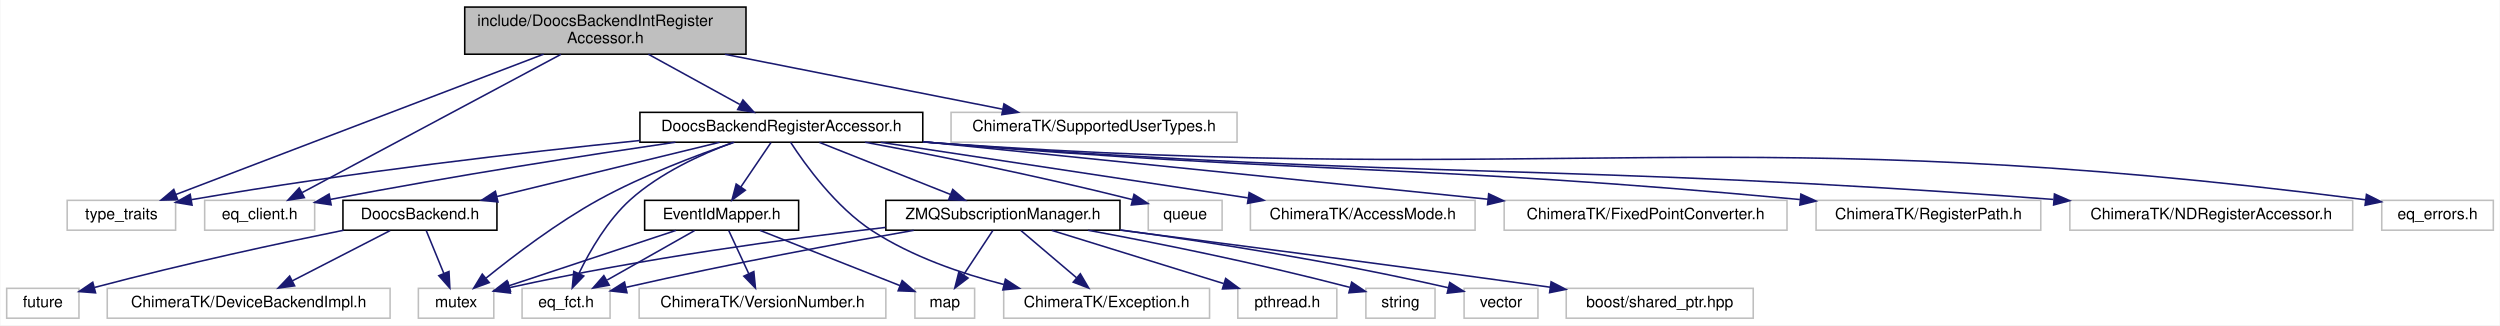
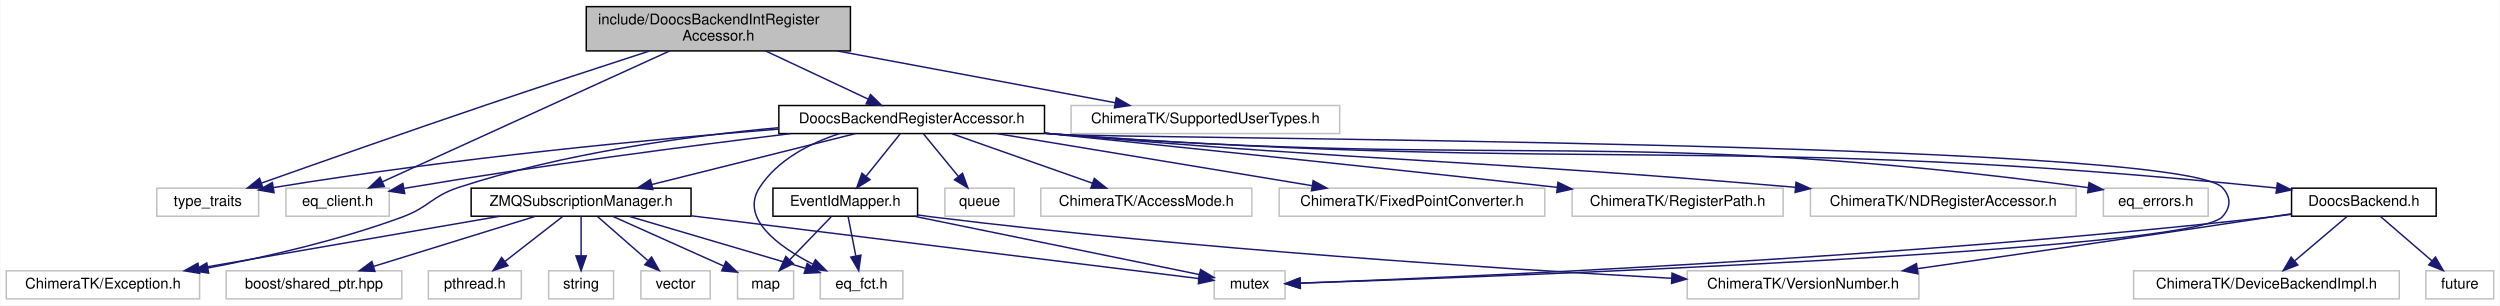
- <svg xmlns="http://www.w3.org/2000/svg" xmlns:xlink="http://www.w3.org/1999/xlink" width="1591pt" height="207pt" viewBox="0.00 0.00 1590.50 207.00">
+ <svg xmlns="http://www.w3.org/2000/svg" xmlns:xlink="http://www.w3.org/1999/xlink" width="1694pt" height="207pt" viewBox="0.00 0.00 1693.50 207.00">
  <g id="graph0" class="graph" transform="scale(1 1) rotate(0) translate(4 203)">
-     <polygon fill="#ffffff" stroke="transparent" points="-4,4 -4,-203 1586.5,-203 1586.5,4 -4,4" />
+     <polygon fill="#ffffff" stroke="transparent" points="-4,4 -4,-203 1689.5,-203 1689.5,4 -4,4" />
    <g id="node1" class="node">
-       <polygon fill="#bfbfbf" stroke="#000000" points="291.5,-168.5 291.5,-198.5 470.5,-198.5 470.5,-168.5 291.5,-168.5" />
-       <text text-anchor="start" x="299.5" y="-186.5" font-family="Helvetica,sans-Serif" font-size="10.00" fill="#000000">include/DoocsBackendIntRegister</text>
-       <text text-anchor="middle" x="381" y="-175.5" font-family="Helvetica,sans-Serif" font-size="10.00" fill="#000000">Accessor.h</text>
+       <polygon fill="#bfbfbf" stroke="#000000" points="393,-168.5 393,-198.5 572,-198.5 572,-168.5 393,-168.5" />
+       <text text-anchor="start" x="401" y="-186.5" font-family="Helvetica,sans-Serif" font-size="10.00" fill="#000000">include/DoocsBackendIntRegister</text>
+       <text text-anchor="middle" x="482.5" y="-175.5" font-family="Helvetica,sans-Serif" font-size="10.00" fill="#000000">Accessor.h</text>
    </g>
    <g id="node2" class="node">
-       <polygon fill="#ffffff" stroke="#bfbfbf" points="38.5,-56.5 38.5,-75.5 107.5,-75.5 107.5,-56.5 38.5,-56.5" />
-       <text text-anchor="middle" x="73" y="-63.5" font-family="Helvetica,sans-Serif" font-size="10.00" fill="#000000">type_traits</text>
+       <polygon fill="#ffffff" stroke="#bfbfbf" points="102,-56.5 102,-75.5 171,-75.5 171,-56.5 102,-56.5" />
+       <text text-anchor="middle" x="136.5" y="-63.5" font-family="Helvetica,sans-Serif" font-size="10.00" fill="#000000">type_traits</text>
    </g>
    <g id="edge1" class="edge">
-       <path fill="none" stroke="#191970" d="M341.679,-168.499C280.97,-145.339 165.408,-101.253 107.656,-79.221" />
-       <polygon fill="#191970" stroke="#191970" points="108.826,-75.921 98.236,-75.627 106.331,-82.462 108.826,-75.921" />
+       <path fill="none" stroke="#191970" d="M435.708,-168.408C404.452,-158.264 362.452,-144.511 325.5,-132 272.314,-113.992 210.982,-92.427 172.97,-78.966" />
+       <polygon fill="#191970" stroke="#191970" points="173.956,-75.602 163.361,-75.56 171.617,-82.2 173.956,-75.602" />
    </g>
    <g id="node3" class="node">
-       <polygon fill="#ffffff" stroke="#bfbfbf" points="126,-56.5 126,-75.5 196,-75.5 196,-56.5 126,-56.5" />
-       <text text-anchor="middle" x="161" y="-63.5" font-family="Helvetica,sans-Serif" font-size="10.00" fill="#000000">eq_client.h</text>
+       <polygon fill="#ffffff" stroke="#bfbfbf" points="189.5,-56.5 189.5,-75.5 259.5,-75.5 259.5,-56.5 189.5,-56.5" />
+       <text text-anchor="middle" x="224.5" y="-63.5" font-family="Helvetica,sans-Serif" font-size="10.00" fill="#000000">eq_client.h</text>
    </g>
    <g id="edge2" class="edge">
-       <path fill="none" stroke="#191970" d="M352.689,-168.38C310.054,-145.608 229.909,-102.804 188.036,-80.439" />
-       <polygon fill="#191970" stroke="#191970" points="189.453,-77.228 178.983,-75.605 186.155,-83.403 189.453,-77.228" />
+       <path fill="none" stroke="#191970" d="M449.562,-168.499C399.129,-145.531 303.504,-101.98 254.74,-79.772" />
+       <polygon fill="#191970" stroke="#191970" points="256.19,-76.587 245.639,-75.627 253.289,-82.957 256.19,-76.587" />
    </g>
    <g id="node4" class="node">
-       <polygon fill="#ffffff" stroke="#bfbfbf" points="601,-112.5 601,-131.5 783,-131.5 783,-112.5 601,-112.5" />
-       <text text-anchor="middle" x="692" y="-119.5" font-family="Helvetica,sans-Serif" font-size="10.00" fill="#000000">ChimeraTK/SupportedUserTypes.h</text>
+       <polygon fill="#ffffff" stroke="#bfbfbf" points="721.5,-112.5 721.5,-131.5 903.5,-131.5 903.5,-112.5 721.5,-112.5" />
+       <text text-anchor="middle" x="812.5" y="-119.5" font-family="Helvetica,sans-Serif" font-size="10.00" fill="#000000">ChimeraTK/SupportedUserTypes.h</text>
    </g>
    <g id="edge3" class="edge">
-       <path fill="none" stroke="#191970" d="M457.079,-168.455C511.588,-157.676 583.894,-143.378 633.819,-133.505" />
-       <polygon fill="#191970" stroke="#191970" points="634.675,-136.904 643.806,-131.53 633.317,-130.037 634.675,-136.904" />
+       <path fill="none" stroke="#191970" d="M563.227,-168.455C621.307,-157.631 698.43,-143.258 751.427,-133.382" />
+       <polygon fill="#191970" stroke="#191970" points="752.172,-136.803 761.362,-131.53 750.89,-129.922 752.172,-136.803" />
    </g>
    <g id="node5" class="node">
      <g id="a_node5">
        <a xlink:href="_doocs_backend_register_accessor_8h.html" target="_top" xlink:title="DoocsBackendRegisterAccessor.h">
-           <polygon fill="#ffffff" stroke="#000000" points="403,-112.5 403,-131.5 583,-131.5 583,-112.5 403,-112.5" />
-           <text text-anchor="middle" x="493" y="-119.5" font-family="Helvetica,sans-Serif" font-size="10.00" fill="#000000">DoocsBackendRegisterAccessor.h</text>
+           <polygon fill="#ffffff" stroke="#000000" points="523.5,-112.5 523.5,-131.5 703.5,-131.5 703.5,-112.5 523.5,-112.5" />
+           <text text-anchor="middle" x="613.5" y="-119.5" font-family="Helvetica,sans-Serif" font-size="10.00" fill="#000000">DoocsBackendRegisterAccessor.h</text>
        </a>
      </g>
    </g>
    <g id="edge4" class="edge">
-       <path fill="none" stroke="#191970" d="M408.398,-168.455C426.102,-158.734 449.019,-146.15 466.536,-136.532" />
-       <polygon fill="#191970" stroke="#191970" points="468.563,-139.411 475.644,-131.53 465.194,-133.276 468.563,-139.411" />
+       <path fill="none" stroke="#191970" d="M514.546,-168.455C535.733,-158.509 563.303,-145.566 583.959,-135.869" />
+       <polygon fill="#191970" stroke="#191970" points="585.635,-138.948 593.2,-131.53 582.66,-132.612 585.635,-138.948" />
    </g>
    <g id="edge7" class="edge">
-       <path fill="none" stroke="#191970" d="M402.976,-113.586C328.955,-106.066 221.17,-93.743 117.535,-75.935" />
-       <polygon fill="#191970" stroke="#191970" points="117.972,-72.458 107.52,-74.195 116.773,-79.355 117.972,-72.458" />
+       <path fill="none" stroke="#191970" d="M523.103,-115.512C437.533,-108.657 305.335,-96.225 181.087,-75.914" />
+       <polygon fill="#191970" stroke="#191970" points="181.449,-72.427 171.011,-74.247 180.306,-79.333 181.449,-72.427" />
    </g>
    <g id="edge13" class="edge">
-       <path fill="none" stroke="#191970" d="M425.571,-112.498C369.351,-104.285 286.936,-91.574 205.895,-76.079" />
-       <polygon fill="#191970" stroke="#191970" points="206.503,-72.632 196.021,-74.175 205.178,-79.505 206.503,-72.632" />
+       <path fill="none" stroke="#191970" d="M531.515,-112.467C462.504,-104.069 361.298,-90.881 273.5,-76 272.224,-75.784 270.93,-75.559 269.626,-75.327" />
+       <polygon fill="#191970" stroke="#191970" points="269.983,-71.833 259.51,-73.441 268.7,-78.715 269.983,-71.833" />
    </g>
    <g id="node6" class="node">
-       <polygon fill="#ffffff" stroke="#bfbfbf" points="262,-.5 262,-19.5 310,-19.5 310,-.5 262,-.5" />
-       <text text-anchor="middle" x="286" y="-7.5" font-family="Helvetica,sans-Serif" font-size="10.00" fill="#000000">mutex</text>
+       <polygon fill="#ffffff" stroke="#bfbfbf" points="818.5,-.5 818.5,-19.5 866.5,-19.5 866.5,-.5 818.5,-.5" />
+       <text text-anchor="middle" x="842.5" y="-7.5" font-family="Helvetica,sans-Serif" font-size="10.00" fill="#000000">mutex</text>
    </g>
    <g id="edge5" class="edge">
-       <path fill="none" stroke="#191970" d="M462.998,-112.425C439.015,-104.229 404.91,-91.338 377,-76 350.543,-61.46 322.833,-40.394 305.045,-25.997" />
-       <polygon fill="#191970" stroke="#191970" points="307.109,-23.163 297.159,-19.523 302.667,-28.573 307.109,-23.163" />
+       <path fill="none" stroke="#191970" d="M703.59,-112.688C706.595,-112.445 709.571,-112.215 712.5,-112 756.262,-108.794 1471.188,-107.726 1501.5,-76 1507.64,-69.573 1507.563,-62.501 1501.5,-56 1480.006,-32.954 1009.531,-15.569 876.979,-11.116" />
+       <polygon fill="#191970" stroke="#191970" points="876.729,-7.606 866.619,-10.771 876.496,-14.602 876.729,-7.606" />
    </g>
    <g id="node7" class="node">
-       <polygon fill="#ffffff" stroke="#bfbfbf" points="726.5,-56.5 726.5,-75.5 773.5,-75.5 773.5,-56.5 726.5,-56.5" />
-       <text text-anchor="middle" x="750" y="-63.5" font-family="Helvetica,sans-Serif" font-size="10.00" fill="#000000">queue</text>
+       <polygon fill="#ffffff" stroke="#bfbfbf" points="636,-56.5 636,-75.5 683,-75.5 683,-56.5 636,-56.5" />
+       <text text-anchor="middle" x="659.5" y="-63.5" font-family="Helvetica,sans-Serif" font-size="10.00" fill="#000000">queue</text>
    </g>
    <g id="edge6" class="edge">
-       <path fill="none" stroke="#191970" d="M546.265,-112.486C589.621,-104.419 652.57,-91.978 716.439,-75.966" />
-       <polygon fill="#191970" stroke="#191970" points="717.446,-79.321 726.28,-73.472 715.726,-72.536 717.446,-79.321" />
+       <path fill="none" stroke="#191970" d="M621.513,-112.246C627.977,-104.376 637.239,-93.101 644.998,-83.654" />
+       <polygon fill="#191970" stroke="#191970" points="647.936,-85.592 651.579,-75.643 642.527,-81.148 647.936,-85.592" />
    </g>
    <g id="node8" class="node">
-       <polygon fill="#ffffff" stroke="#bfbfbf" points="791.5,-56.5 791.5,-75.5 934.5,-75.5 934.5,-56.5 791.5,-56.5" />
-       <text text-anchor="middle" x="863" y="-63.5" font-family="Helvetica,sans-Serif" font-size="10.00" fill="#000000">ChimeraTK/AccessMode.h</text>
+       <polygon fill="#ffffff" stroke="#bfbfbf" points="701,-56.5 701,-75.5 844,-75.5 844,-56.5 701,-56.5" />
+       <text text-anchor="middle" x="772.5" y="-63.5" font-family="Helvetica,sans-Serif" font-size="10.00" fill="#000000">ChimeraTK/AccessMode.h</text>
    </g>
    <g id="edge8" class="edge">
-       <path fill="none" stroke="#191970" d="M556.185,-112.437C620.971,-102.631 721.636,-87.396 789.838,-77.073" />
-       <polygon fill="#191970" stroke="#191970" points="790.712,-80.481 800.076,-75.524 789.665,-73.56 790.712,-80.481" />
+       <path fill="none" stroke="#191970" d="M640.833,-112.373C667.043,-103.142 706.798,-89.14 735.767,-78.938" />
+       <polygon fill="#191970" stroke="#191970" points="737.254,-82.124 745.524,-75.501 734.929,-75.522 737.254,-82.124" />
    </g>
    <g id="node9" class="node">
-       <polygon fill="#ffffff" stroke="#bfbfbf" points="634.5,-.5 634.5,-19.5 765.5,-19.5 765.5,-.5 634.5,-.5" />
-       <text text-anchor="middle" x="700" y="-7.5" font-family="Helvetica,sans-Serif" font-size="10.00" fill="#000000">ChimeraTK/Exception.h</text>
+       <polygon fill="#ffffff" stroke="#bfbfbf" points="0,-.5 0,-19.5 131,-19.5 131,-.5 0,-.5" />
+       <text text-anchor="middle" x="65.5" y="-7.5" font-family="Helvetica,sans-Serif" font-size="10.00" fill="#000000">ChimeraTK/Exception.h</text>
    </g>
    <g id="edge9" class="edge">
-       <path fill="none" stroke="#191970" d="M498.896,-112.427C508.213,-98.082 527.696,-71.09 551,-56 576.096,-39.749 607.269,-28.959 634.605,-21.942" />
-       <polygon fill="#191970" stroke="#191970" points="635.603,-25.301 644.484,-19.524 633.939,-18.502 635.603,-25.301" />
+       <path fill="none" stroke="#191970" d="M523.338,-116.48C461.169,-110.755 377.305,-99.197 306.5,-76 288.363,-70.058 286.404,-62.61 268.5,-56 225.841,-40.251 176.072,-28.871 136.489,-21.369" />
+       <polygon fill="#191970" stroke="#191970" points="137.126,-17.927 126.656,-19.545 135.85,-24.81 137.126,-17.927" />
    </g>
    <g id="node10" class="node">
-       <polygon fill="#ffffff" stroke="#bfbfbf" points="953,-56.5 953,-75.5 1133,-75.5 1133,-56.5 953,-56.5" />
-       <text text-anchor="middle" x="1043" y="-63.5" font-family="Helvetica,sans-Serif" font-size="10.00" fill="#000000">ChimeraTK/FixedPointConverter.h</text>
+       <polygon fill="#ffffff" stroke="#bfbfbf" points="862.5,-56.5 862.5,-75.5 1042.5,-75.5 1042.5,-56.5 862.5,-56.5" />
+       <text text-anchor="middle" x="952.5" y="-63.5" font-family="Helvetica,sans-Serif" font-size="10.00" fill="#000000">ChimeraTK/FixedPointConverter.h</text>
    </g>
    <g id="edge10" class="edge">
-       <path fill="none" stroke="#191970" d="M583.205,-112.815C682.008,-102.756 840.042,-86.665 942.68,-76.214" />
-       <polygon fill="#191970" stroke="#191970" points="943.151,-79.685 952.745,-75.19 942.442,-72.721 943.151,-79.685" />
+       <path fill="none" stroke="#191970" d="M671.391,-112.437C730.505,-102.672 822.223,-87.521 884.697,-77.201" />
+       <polygon fill="#191970" stroke="#191970" points="885.552,-80.607 894.848,-75.524 884.411,-73.7 885.552,-80.607" />
    </g>
    <g id="node11" class="node">
-       <polygon fill="#ffffff" stroke="#bfbfbf" points="1151.5,-56.5 1151.5,-75.5 1294.5,-75.5 1294.5,-56.5 1151.5,-56.5" />
-       <text text-anchor="middle" x="1223" y="-63.5" font-family="Helvetica,sans-Serif" font-size="10.00" fill="#000000">ChimeraTK/RegisterPath.h</text>
+       <polygon fill="#ffffff" stroke="#bfbfbf" points="1061,-56.5 1061,-75.5 1204,-75.5 1204,-56.5 1061,-56.5" />
+       <text text-anchor="middle" x="1132.5" y="-63.5" font-family="Helvetica,sans-Serif" font-size="10.00" fill="#000000">ChimeraTK/RegisterPath.h</text>
    </g>
    <g id="edge11" class="edge">
-       <path fill="none" stroke="#191970" d="M583.096,-112.763C586.099,-112.499 589.073,-112.243 592,-112 832.786,-91.965 896.387,-98.822 1141.186,-76.022" />
-       <polygon fill="#191970" stroke="#191970" points="1141.841,-79.476 1151.471,-75.057 1141.187,-72.507 1141.841,-79.476" />
+       <path fill="none" stroke="#191970" d="M703.868,-112.705C807.282,-102.036 971.491,-84.985 1050.799,-76.056" />
+       <polygon fill="#191970" stroke="#191970" points="1051.413,-79.509 1060.955,-74.904 1050.624,-72.554 1051.413,-79.509" />
    </g>
    <g id="node12" class="node">
-       <polygon fill="#ffffff" stroke="#bfbfbf" points="1313,-56.5 1313,-75.5 1493,-75.5 1493,-56.5 1313,-56.5" />
-       <text text-anchor="middle" x="1403" y="-63.5" font-family="Helvetica,sans-Serif" font-size="10.00" fill="#000000">ChimeraTK/NDRegisterAccessor.h</text>
+       <polygon fill="#ffffff" stroke="#bfbfbf" points="1222.5,-56.5 1222.5,-75.5 1402.5,-75.5 1402.5,-56.5 1222.5,-56.5" />
+       <text text-anchor="middle" x="1312.5" y="-63.5" font-family="Helvetica,sans-Serif" font-size="10.00" fill="#000000">ChimeraTK/NDRegisterAccessor.h</text>
    </g>
    <g id="edge12" class="edge">
-       <path fill="none" stroke="#191970" d="M583.091,-112.706C586.096,-112.458 589.072,-112.222 592,-112 904.55,-88.328 986.308,-99.678 1302.524,-76.075" />
-       <polygon fill="#191970" stroke="#191970" points="1303.2,-79.534 1312.909,-75.294 1302.674,-72.554 1303.2,-79.534" />
+       <path fill="none" stroke="#191970" d="M703.598,-112.788C706.6,-112.516 709.574,-112.253 712.5,-112 931.654,-93.062 989.407,-95.153 1212.349,-76.077" />
+       <polygon fill="#191970" stroke="#191970" points="1212.739,-79.557 1222.402,-75.212 1212.139,-72.583 1212.739,-79.557" />
    </g>
    <g id="node13" class="node">
-       <polygon fill="#ffffff" stroke="#bfbfbf" points="328,-.5 328,-19.5 384,-19.5 384,-.5 328,-.5" />
-       <text text-anchor="middle" x="356" y="-7.5" font-family="Helvetica,sans-Serif" font-size="10.00" fill="#000000">eq_fct.h</text>
+       <polygon fill="#ffffff" stroke="#bfbfbf" points="551.5,-.5 551.5,-19.5 607.5,-19.5 607.5,-.5 551.5,-.5" />
+       <text text-anchor="middle" x="579.5" y="-7.5" font-family="Helvetica,sans-Serif" font-size="10.00" fill="#000000">eq_fct.h</text>
    </g>
    <g id="edge14" class="edge">
-       <path fill="none" stroke="#191970" d="M462.275,-112.378C442.02,-104.887 415.852,-92.901 397,-76 382.452,-62.958 371.241,-43.546 364.249,-29.147" />
-       <polygon fill="#191970" stroke="#191970" points="367.269,-27.338 359.915,-19.711 360.908,-30.26 367.269,-27.338" />
+       <path fill="none" stroke="#191970" d="M564.53,-112.444C544.212,-105.804 522.596,-94.649 510.5,-76 497.042,-55.25 522.706,-36.269 546.463,-24.043" />
+       <polygon fill="#191970" stroke="#191970" points="548.262,-27.061 555.727,-19.543 545.203,-20.764 548.262,-27.061" />
    </g>
    <g id="node14" class="node">
-       <polygon fill="#ffffff" stroke="#bfbfbf" points="1511.5,-56.5 1511.5,-75.5 1582.5,-75.5 1582.5,-56.5 1511.5,-56.5" />
-       <text text-anchor="middle" x="1547" y="-63.5" font-family="Helvetica,sans-Serif" font-size="10.00" fill="#000000">eq_errors.h</text>
+       <polygon fill="#ffffff" stroke="#bfbfbf" points="1421,-56.5 1421,-75.5 1492,-75.5 1492,-56.5 1421,-56.5" />
+       <text text-anchor="middle" x="1456.5" y="-63.5" font-family="Helvetica,sans-Serif" font-size="10.00" fill="#000000">eq_errors.h</text>
    </g>
    <g id="edge15" class="edge">
-       <path fill="none" stroke="#191970" d="M583.088,-112.664C586.093,-112.428 589.071,-112.206 592,-112 992.415,-83.883 1098.847,-127.378 1501.078,-75.866" />
-       <polygon fill="#191970" stroke="#191970" points="1501.772,-79.306 1511.241,-74.553 1500.875,-72.363 1501.772,-79.306" />
+       <path fill="none" stroke="#191970" d="M703.591,-112.71C706.596,-112.461 709.572,-112.223 712.5,-112 1019.347,-88.615 1101.497,-117.259 1410.586,-75.886" />
+       <polygon fill="#191970" stroke="#191970" points="1411.295,-79.322 1420.736,-74.513 1410.357,-72.385 1411.295,-79.322" />
    </g>
    <g id="node15" class="node">
      <g id="a_node15">
        <a xlink:href="_doocs_backend_8h.html" target="_top" xlink:title="DoocsBackend.h">
-           <polygon fill="#ffffff" stroke="#000000" points="214,-56.5 214,-75.5 312,-75.5 312,-56.5 214,-56.5" />
-           <text text-anchor="middle" x="263" y="-63.5" font-family="Helvetica,sans-Serif" font-size="10.00" fill="#000000">DoocsBackend.h</text>
+           <polygon fill="#ffffff" stroke="#000000" points="1548.5,-56.5 1548.5,-75.5 1646.5,-75.5 1646.5,-56.5 1548.5,-56.5" />
+           <text text-anchor="middle" x="1597.5" y="-63.5" font-family="Helvetica,sans-Serif" font-size="10.00" fill="#000000">DoocsBackend.h</text>
        </a>
      </g>
    </g>
    <g id="edge16" class="edge">
-       <path fill="none" stroke="#191970" d="M453.723,-112.437C414.526,-102.893 354.2,-88.205 311.916,-77.91" />
-       <polygon fill="#191970" stroke="#191970" points="312.659,-74.489 302.115,-75.524 311.003,-81.29 312.659,-74.489" />
-     </g>
-     <g id="node18" class="node">
-       <g id="a_node18">
+       <path fill="none" stroke="#191970" d="M703.589,-112.68C706.594,-112.44 709.571,-112.212 712.5,-112 1077.23,-85.614 1170.665,-112.723 1534.5,-76 1535.771,-75.872 1537.054,-75.735 1538.348,-75.59" />
+       <polygon fill="#191970" stroke="#191970" points="1538.895,-79.049 1548.389,-74.348 1538.035,-72.102 1538.895,-79.049" />
+     </g>
+     <g id="node19" class="node">
+       <g id="a_node19">
        <a xlink:href="_event_id_mapper_8h.html" target="_top" xlink:title="EventIdMapper.h">
-           <polygon fill="#ffffff" stroke="#000000" points="406,-56.5 406,-75.5 504,-75.5 504,-56.5 406,-56.5" />
-           <text text-anchor="middle" x="455" y="-63.5" font-family="Helvetica,sans-Serif" font-size="10.00" fill="#000000">EventIdMapper.h</text>
-         </a>
-       </g>
-     </g>
-     <g id="edge20" class="edge">
-       <path fill="none" stroke="#191970" d="M486.381,-112.246C481.095,-104.456 473.546,-93.331 467.176,-83.944" />
-       <polygon fill="#191970" stroke="#191970" points="470.055,-81.952 461.543,-75.643 464.262,-85.883 470.055,-81.952" />
+           <polygon fill="#ffffff" stroke="#000000" points="519.5,-56.5 519.5,-75.5 617.5,-75.5 617.5,-56.5 519.5,-56.5" />
+           <text text-anchor="middle" x="568.5" y="-63.5" font-family="Helvetica,sans-Serif" font-size="10.00" fill="#000000">EventIdMapper.h</text>
+         </a>
+       </g>
+     </g>
+     <g id="edge21" class="edge">
+       <path fill="none" stroke="#191970" d="M605.662,-112.246C599.338,-104.376 590.278,-93.101 582.686,-83.654" />
+       <polygon fill="#191970" stroke="#191970" points="585.241,-81.245 576.249,-75.643 579.784,-85.63 585.241,-81.245" />
    </g>
    <g id="node21" class="node">
      <g id="a_node21">
        <a xlink:href="_z_m_q_subscription_manager_8h.html" target="_top" xlink:title="ZMQSubscriptionManager.h">
-           <polygon fill="#ffffff" stroke="#000000" points="559.5,-56.5 559.5,-75.5 708.5,-75.5 708.5,-56.5 559.5,-56.5" />
-           <text text-anchor="middle" x="634" y="-63.5" font-family="Helvetica,sans-Serif" font-size="10.00" fill="#000000">ZMQSubscriptionManager.h</text>
-         </a>
-       </g>
+           <polygon fill="#ffffff" stroke="#000000" points="315,-56.5 315,-75.5 464,-75.5 464,-56.5 315,-56.5" />
+           <text text-anchor="middle" x="389.5" y="-63.5" font-family="Helvetica,sans-Serif" font-size="10.00" fill="#000000">ZMQSubscriptionManager.h</text>
+         </a>
+       </g>
+     </g>
+     <g id="edge26" class="edge">
+       <path fill="none" stroke="#191970" d="M575.247,-112.437C537.153,-102.913 478.569,-88.267 437.401,-77.975" />
+       <polygon fill="#191970" stroke="#191970" points="438.145,-74.554 427.595,-75.524 436.447,-81.345 438.145,-74.554" />
+     </g>
+     <g id="edge17" class="edge">
+       <path fill="none" stroke="#191970" d="M1548.378,-57.76C1543.695,-57.108 1539.012,-56.507 1534.5,-56 1283.12,-27.753 978.27,-14.888 877.024,-11.182" />
+       <polygon fill="#191970" stroke="#191970" points="876.899,-7.675 866.78,-10.813 876.648,-14.671 876.899,-7.675" />
+     </g>
+     <g id="node16" class="node">
+       <polygon fill="#ffffff" stroke="#bfbfbf" points="1639.5,-.5 1639.5,-19.5 1685.5,-19.5 1685.5,-.5 1639.5,-.5" />
+       <text text-anchor="middle" x="1662.5" y="-7.5" font-family="Helvetica,sans-Serif" font-size="10.00" fill="#000000">future</text>
+     </g>
+     <g id="edge18" class="edge">
+       <path fill="none" stroke="#191970" d="M1608.822,-56.245C1618.422,-47.975 1632.389,-35.942 1643.669,-26.223" />
+       <polygon fill="#191970" stroke="#191970" points="1646.016,-28.821 1651.308,-19.643 1641.447,-23.518 1646.016,-28.821" />
+     </g>
+     <g id="node17" class="node">
+       <polygon fill="#ffffff" stroke="#bfbfbf" points="1441.5,-.5 1441.5,-19.5 1621.5,-19.5 1621.5,-.5 1441.5,-.5" />
+       <text text-anchor="middle" x="1531.5" y="-7.5" font-family="Helvetica,sans-Serif" font-size="10.00" fill="#000000">ChimeraTK/DeviceBackendImpl.h</text>
+     </g>
+     <g id="edge19" class="edge">
+       <path fill="none" stroke="#191970" d="M1586.004,-56.245C1576.256,-47.975 1562.074,-35.942 1550.62,-26.223" />
+       <polygon fill="#191970" stroke="#191970" points="1552.754,-23.444 1542.865,-19.643 1548.225,-28.781 1552.754,-23.444" />
+     </g>
+     <g id="node18" class="node">
+       <polygon fill="#ffffff" stroke="#bfbfbf" points="1139,-.5 1139,-19.5 1296,-19.5 1296,-.5 1139,-.5" />
+       <text text-anchor="middle" x="1217.5" y="-7.5" font-family="Helvetica,sans-Serif" font-size="10.00" fill="#000000">ChimeraTK/VersionNumber.h</text>
+     </g>
+     <g id="edge20" class="edge">
+       <path fill="none" stroke="#191970" d="M1548.329,-58.13C1543.656,-57.402 1538.989,-56.682 1534.5,-56 1452.825,-43.593 1359.196,-30.095 1294.989,-20.951" />
+       <polygon fill="#191970" stroke="#191970" points="1295.337,-17.465 1284.943,-19.521 1294.35,-24.395 1295.337,-17.465" />
+     </g>
+     <g id="edge23" class="edge">
+       <path fill="none" stroke="#191970" d="M615.291,-56.437C670.114,-45.232 759.632,-26.936 808.328,-16.984" />
+       <polygon fill="#191970" stroke="#191970" points="809.262,-20.366 818.358,-14.934 807.86,-13.507 809.262,-20.366" />
+     </g>
+     <g id="edge24" class="edge">
+       <path fill="none" stroke="#191970" d="M570.416,-56.245C571.851,-48.938 573.864,-38.694 575.63,-29.705" />
+       <polygon fill="#191970" stroke="#191970" points="579.113,-30.13 577.606,-19.643 572.244,-28.78 579.113,-30.13" />
    </g>
    <g id="edge25" class="edge">
-       <path fill="none" stroke="#191970" d="M517.239,-112.373C540.279,-103.223 575.121,-89.384 600.75,-79.206" />
-       <polygon fill="#191970" stroke="#191970" points="602.076,-82.445 610.077,-75.501 599.492,-75.939 602.076,-82.445" />
-     </g>
-     <g id="edge17" class="edge">
-       <path fill="none" stroke="#191970" d="M267.006,-56.245C270.074,-48.778 274.4,-38.243 278.15,-29.114" />
-       <polygon fill="#191970" stroke="#191970" points="281.478,-30.223 282.04,-19.643 275.003,-27.563 281.478,-30.223" />
-     </g>
-     <g id="node16" class="node">
-       <polygon fill="#ffffff" stroke="#bfbfbf" points="0,-.5 0,-19.5 46,-19.5 46,-.5 0,-.5" />
-       <text text-anchor="middle" x="23" y="-7.5" font-family="Helvetica,sans-Serif" font-size="10.00" fill="#000000">future</text>
-     </g>
-     <g id="edge18" class="edge">
-       <path fill="none" stroke="#191970" d="M214.384,-56.471C174.282,-48.335 115.721,-35.825 55.988,-20.102" />
-       <polygon fill="#191970" stroke="#191970" points="56.567,-16.634 46.004,-17.446 54.768,-23.399 56.567,-16.634" />
-     </g>
-     <g id="node17" class="node">
-       <polygon fill="#ffffff" stroke="#bfbfbf" points="64,-.5 64,-19.5 244,-19.5 244,-.5 64,-.5" />
-       <text text-anchor="middle" x="154" y="-7.5" font-family="Helvetica,sans-Serif" font-size="10.00" fill="#000000">ChimeraTK/DeviceBackendImpl.h</text>
-     </g>
-     <g id="edge19" class="edge">
-       <path fill="none" stroke="#191970" d="M244.014,-56.245C226.821,-47.413 201.276,-34.289 181.787,-24.276" />
-       <polygon fill="#191970" stroke="#191970" points="183.263,-21.099 172.769,-19.643 180.064,-27.326 183.263,-21.099" />
+       <path fill="none" stroke="#191970" d="M617.707,-57.319C621.016,-56.84 624.304,-56.395 627.5,-56 804.426,-34.154 1012.559,-20.79 1128.316,-14.445" />
+       <polygon fill="#191970" stroke="#191970" points="1128.746,-17.927 1138.541,-13.89 1128.366,-10.938 1128.746,-17.927" />
+     </g>
+     <g id="node20" class="node">
+       <polygon fill="#ffffff" stroke="#bfbfbf" points="495.5,-.5 495.5,-19.5 533.5,-19.5 533.5,-.5 495.5,-.5" />
+       <text text-anchor="middle" x="514.5" y="-7.5" font-family="Helvetica,sans-Serif" font-size="10.00" fill="#000000">map</text>
    </g>
    <g id="edge22" class="edge">
-       <path fill="none" stroke="#191970" d="M425.948,-56.373C396.398,-46.582 350.651,-31.423 319.569,-21.123" />
-       <polygon fill="#191970" stroke="#191970" points="320.625,-17.786 310.032,-17.963 318.423,-24.431 320.625,-17.786" />
-     </g>
-     <g id="edge23" class="edge">
-       <path fill="none" stroke="#191970" d="M437.755,-56.245C422.424,-47.573 399.78,-34.764 382.208,-24.825" />
-       <polygon fill="#191970" stroke="#191970" points="383.474,-21.52 373.047,-19.643 380.028,-27.613 383.474,-21.52" />
-     </g>
-     <g id="node19" class="node">
-       <polygon fill="#ffffff" stroke="#bfbfbf" points="578,-.5 578,-19.5 616,-19.5 616,-.5 578,-.5" />
-       <text text-anchor="middle" x="597" y="-7.5" font-family="Helvetica,sans-Serif" font-size="10.00" fill="#000000">map</text>
-     </g>
-     <g id="edge21" class="edge">
-       <path fill="none" stroke="#191970" d="M479.411,-56.373C504.161,-46.612 542.435,-31.518 568.546,-21.221" />
-       <polygon fill="#191970" stroke="#191970" points="569.886,-24.455 577.905,-17.531 567.318,-17.943 569.886,-24.455" />
-     </g>
-     <g id="node20" class="node">
-       <polygon fill="#ffffff" stroke="#bfbfbf" points="402.5,-.5 402.5,-19.5 559.5,-19.5 559.5,-.5 402.5,-.5" />
-       <text text-anchor="middle" x="481" y="-7.5" font-family="Helvetica,sans-Serif" font-size="10.00" fill="#000000">ChimeraTK/VersionNumber.h</text>
-     </g>
-     <g id="edge24" class="edge">
-       <path fill="none" stroke="#191970" d="M459.529,-56.245C463.033,-48.697 467.993,-38.016 472.262,-28.82" />
-       <polygon fill="#191970" stroke="#191970" points="475.486,-30.187 476.523,-19.643 469.137,-27.239 475.486,-30.187" />
+       <path fill="none" stroke="#191970" d="M559.094,-56.245C551.351,-48.215 540.188,-36.639 530.968,-27.078" />
+       <polygon fill="#191970" stroke="#191970" points="533.259,-24.412 523.798,-19.643 528.22,-29.271 533.259,-24.412" />
+     </g>
+     <g id="edge29" class="edge">
+       <path fill="none" stroke="#191970" d="M464.05,-56.784C563.393,-44.503 735.114,-23.275 808.089,-14.254" />
+       <polygon fill="#191970" stroke="#191970" points="808.624,-17.715 818.119,-13.014 807.765,-10.767 808.624,-17.715" />
+     </g>
+     <g id="edge34" class="edge">
+       <path fill="none" stroke="#191970" d="M334.171,-56.437C277.788,-46.692 190.374,-31.583 130.673,-21.265" />
+       <polygon fill="#191970" stroke="#191970" points="131.051,-17.778 120.601,-19.524 129.859,-24.676 131.051,-17.778" />
+     </g>
+     <g id="edge33" class="edge">
+       <path fill="none" stroke="#191970" d="M422.162,-56.373C455.285,-46.611 506.51,-31.513 541.448,-21.215" />
+       <polygon fill="#191970" stroke="#191970" points="542.683,-24.5 551.285,-18.316 540.703,-17.786 542.683,-24.5" />
+     </g>
+     <g id="edge30" class="edge">
+       <path fill="none" stroke="#191970" d="M410.988,-56.373C431.755,-47.07 463.336,-32.921 486.154,-22.699" />
+       <polygon fill="#191970" stroke="#191970" points="487.644,-25.867 495.339,-18.584 484.782,-19.479 487.644,-25.867" />
+     </g>
+     <g id="node22" class="node">
+       <polygon fill="#ffffff" stroke="#bfbfbf" points="286,-.5 286,-19.5 349,-19.5 349,-.5 286,-.5" />
+       <text text-anchor="middle" x="317.5" y="-7.5" font-family="Helvetica,sans-Serif" font-size="10.00" fill="#000000">pthread.h</text>
+     </g>
+     <g id="edge27" class="edge">
+       <path fill="none" stroke="#191970" d="M376.959,-56.245C366.221,-47.894 350.553,-35.708 337.995,-25.941" />
+       <polygon fill="#191970" stroke="#191970" points="339.94,-23.019 329.898,-19.643 335.642,-28.545 339.94,-23.019" />
+     </g>
+     <g id="node23" class="node">
+       <polygon fill="#ffffff" stroke="#bfbfbf" points="367.5,-.5 367.5,-19.5 411.5,-19.5 411.5,-.5 367.5,-.5" />
+       <text text-anchor="middle" x="389.5" y="-7.5" font-family="Helvetica,sans-Serif" font-size="10.00" fill="#000000">string</text>
    </g>
    <g id="edge28" class="edge">
-       <path fill="none" stroke="#191970" d="M559.282,-58.272C497.412,-51.143 407.124,-39.064 319.842,-19.921" />
-       <polygon fill="#191970" stroke="#191970" points="320.562,-16.495 310.04,-17.738 319.04,-23.328 320.562,-16.495" />
-     </g>
-     <g id="edge33" class="edge">
-       <path fill="none" stroke="#191970" d="M645.496,-56.245C655.244,-47.975 669.426,-35.942 680.88,-26.223" />
-       <polygon fill="#191970" stroke="#191970" points="683.275,-28.781 688.635,-19.643 678.746,-23.444 683.275,-28.781" />
+       <path fill="none" stroke="#191970" d="M389.5,-56.245C389.5,-48.938 389.5,-38.694 389.5,-29.705" />
+       <polygon fill="#191970" stroke="#191970" points="393,-29.643 389.5,-19.643 386,-29.643 393,-29.643" />
+     </g>
+     <g id="node24" class="node">
+       <polygon fill="#ffffff" stroke="#bfbfbf" points="430,-.5 430,-19.5 477,-19.5 477,-.5 430,-.5" />
+       <text text-anchor="middle" x="453.5" y="-7.5" font-family="Helvetica,sans-Serif" font-size="10.00" fill="#000000">vector</text>
+     </g>
+     <g id="edge31" class="edge">
+       <path fill="none" stroke="#191970" d="M400.648,-56.245C410.009,-48.055 423.586,-36.175 434.635,-26.507" />
+       <polygon fill="#191970" stroke="#191970" points="437.259,-28.862 442.48,-19.643 432.649,-23.594 437.259,-28.862" />
+     </g>
+     <g id="node25" class="node">
+       <polygon fill="#ffffff" stroke="#bfbfbf" points="149,-.5 149,-19.5 268,-19.5 268,-.5 149,-.5" />
+       <text text-anchor="middle" x="208.5" y="-7.5" font-family="Helvetica,sans-Serif" font-size="10.00" fill="#000000">boost/shared_ptr.hpp</text>
    </g>
    <g id="edge32" class="edge">
-       <path fill="none" stroke="#191970" d="M577.262,-56.415C530.561,-48.243 462.433,-35.677 394.28,-20.173" />
-       <polygon fill="#191970" stroke="#191970" points="394.756,-16.691 384.227,-17.864 393.19,-23.513 394.756,-16.691" />
-     </g>
-     <g id="edge29" class="edge">
-       <path fill="none" stroke="#191970" d="M627.555,-56.245C622.462,-48.537 615.209,-37.56 609.048,-28.235" />
-       <polygon fill="#191970" stroke="#191970" points="611.804,-26.057 603.371,-19.643 605.963,-29.916 611.804,-26.057" />
-     </g>
-     <g id="node22" class="node">
-       <polygon fill="#ffffff" stroke="#bfbfbf" points="783.5,-.5 783.5,-19.5 846.5,-19.5 846.5,-.5 783.5,-.5" />
-       <text text-anchor="middle" x="815" y="-7.5" font-family="Helvetica,sans-Serif" font-size="10.00" fill="#000000">pthread.h</text>
-     </g>
-     <g id="edge26" class="edge">
-       <path fill="none" stroke="#191970" d="M665.115,-56.373C695.343,-47.021 741.396,-32.773 774.474,-22.538" />
-       <polygon fill="#191970" stroke="#191970" points="775.772,-25.8 784.291,-19.501 773.703,-19.113 775.772,-25.8" />
-     </g>
-     <g id="node23" class="node">
-       <polygon fill="#ffffff" stroke="#bfbfbf" points="865,-.5 865,-19.5 909,-19.5 909,-.5 865,-.5" />
-       <text text-anchor="middle" x="887" y="-7.5" font-family="Helvetica,sans-Serif" font-size="10.00" fill="#000000">string</text>
-     </g>
-     <g id="edge27" class="edge">
-       <path fill="none" stroke="#191970" d="M688.211,-56.457C731.1,-48.525 792.657,-36.295 854.764,-20.128" />
-       <polygon fill="#191970" stroke="#191970" points="855.957,-23.433 864.734,-17.5 854.172,-16.665 855.957,-23.433" />
-     </g>
-     <g id="node24" class="node">
-       <polygon fill="#ffffff" stroke="#bfbfbf" points="927.5,-.5 927.5,-19.5 974.5,-19.5 974.5,-.5 927.5,-.5" />
-       <text text-anchor="middle" x="951" y="-7.5" font-family="Helvetica,sans-Serif" font-size="10.00" fill="#000000">vector</text>
-     </g>
-     <g id="edge30" class="edge">
-       <path fill="none" stroke="#191970" d="M708.678,-56.683C763.901,-49.152 841.044,-37.294 917.504,-19.86" />
-       <polygon fill="#191970" stroke="#191970" points="918.355,-23.256 927.309,-17.593 916.778,-16.436 918.355,-23.256" />
-     </g>
-     <g id="node25" class="node">
-       <polygon fill="#ffffff" stroke="#bfbfbf" points="992.5,-.5 992.5,-19.5 1111.5,-19.5 1111.5,-.5 992.5,-.5" />
-       <text text-anchor="middle" x="1052" y="-7.5" font-family="Helvetica,sans-Serif" font-size="10.00" fill="#000000">boost/shared_ptr.hpp</text>
-     </g>
-     <g id="edge31" class="edge">
-       <path fill="none" stroke="#191970" d="M708.806,-56.506C777.418,-47.72 882.14,-34.117 982.313,-20.221" />
-       <polygon fill="#191970" stroke="#191970" points="982.881,-23.676 992.303,-18.832 981.917,-16.742 982.881,-23.676" />
+       <path fill="none" stroke="#191970" d="M358.385,-56.373C328.157,-47.021 282.104,-32.773 249.026,-22.538" />
+       <polygon fill="#191970" stroke="#191970" points="249.797,-19.113 239.209,-19.501 247.728,-25.8 249.797,-19.113" />
    </g>
  </g>
</svg>
